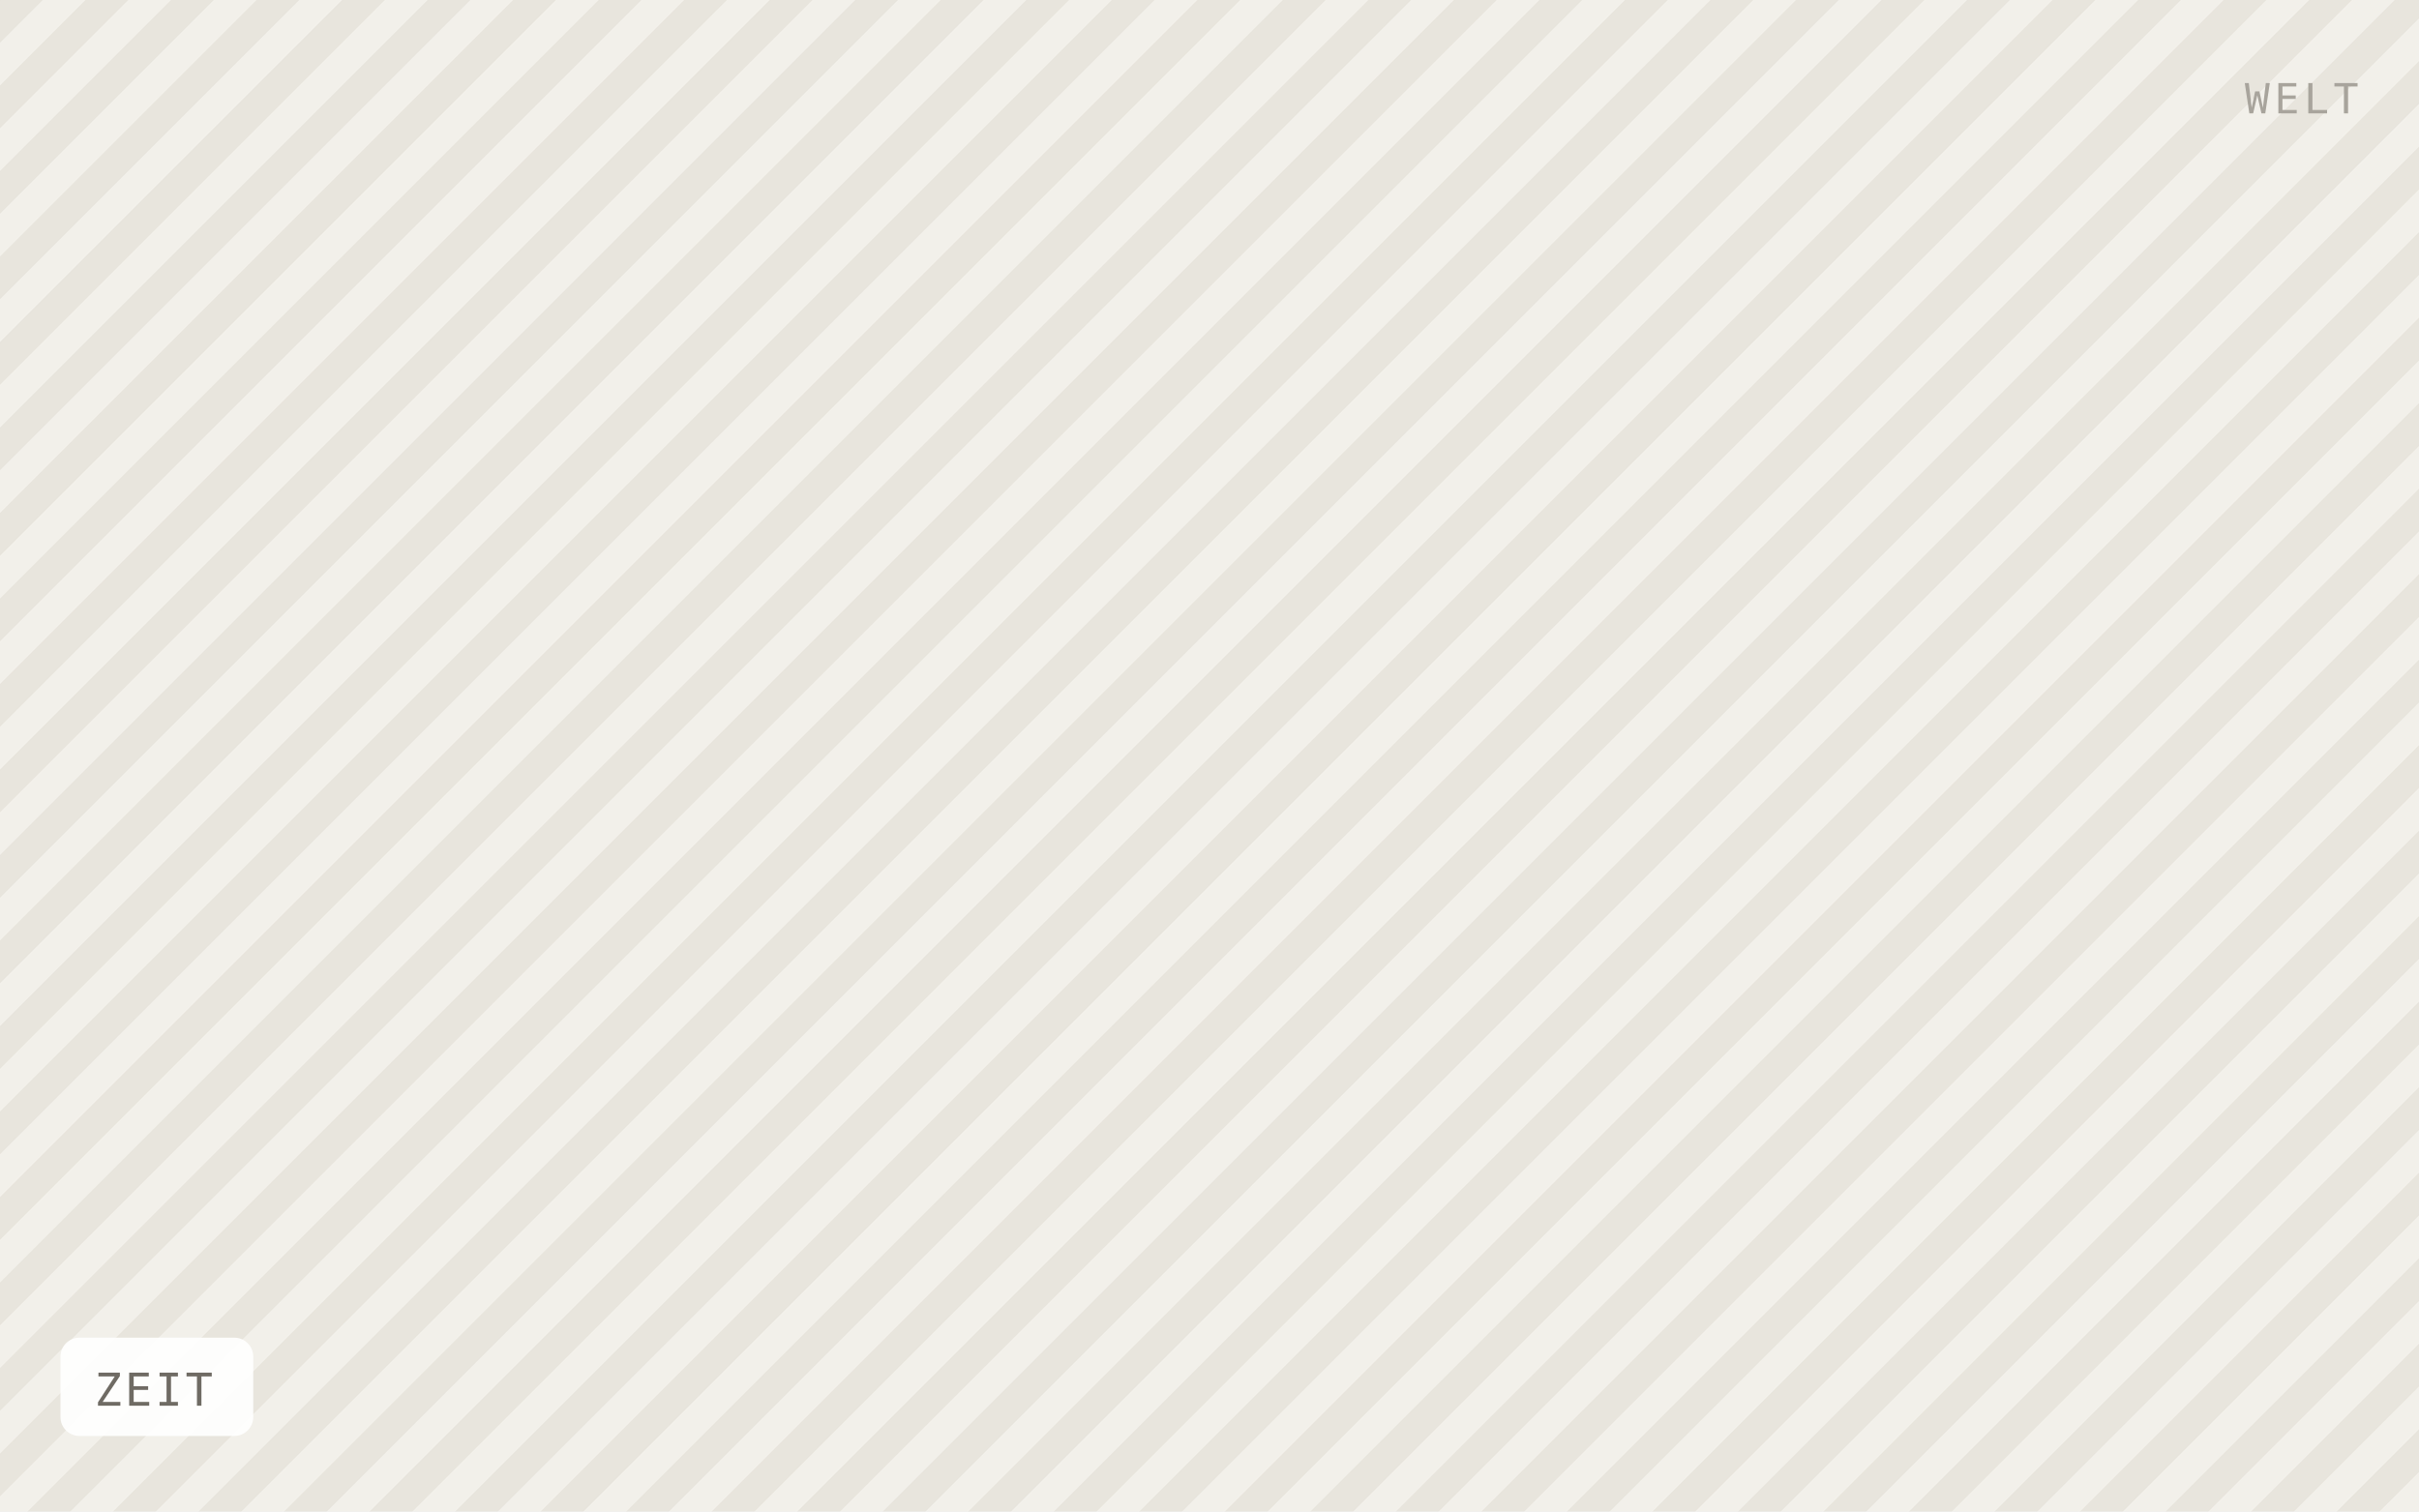
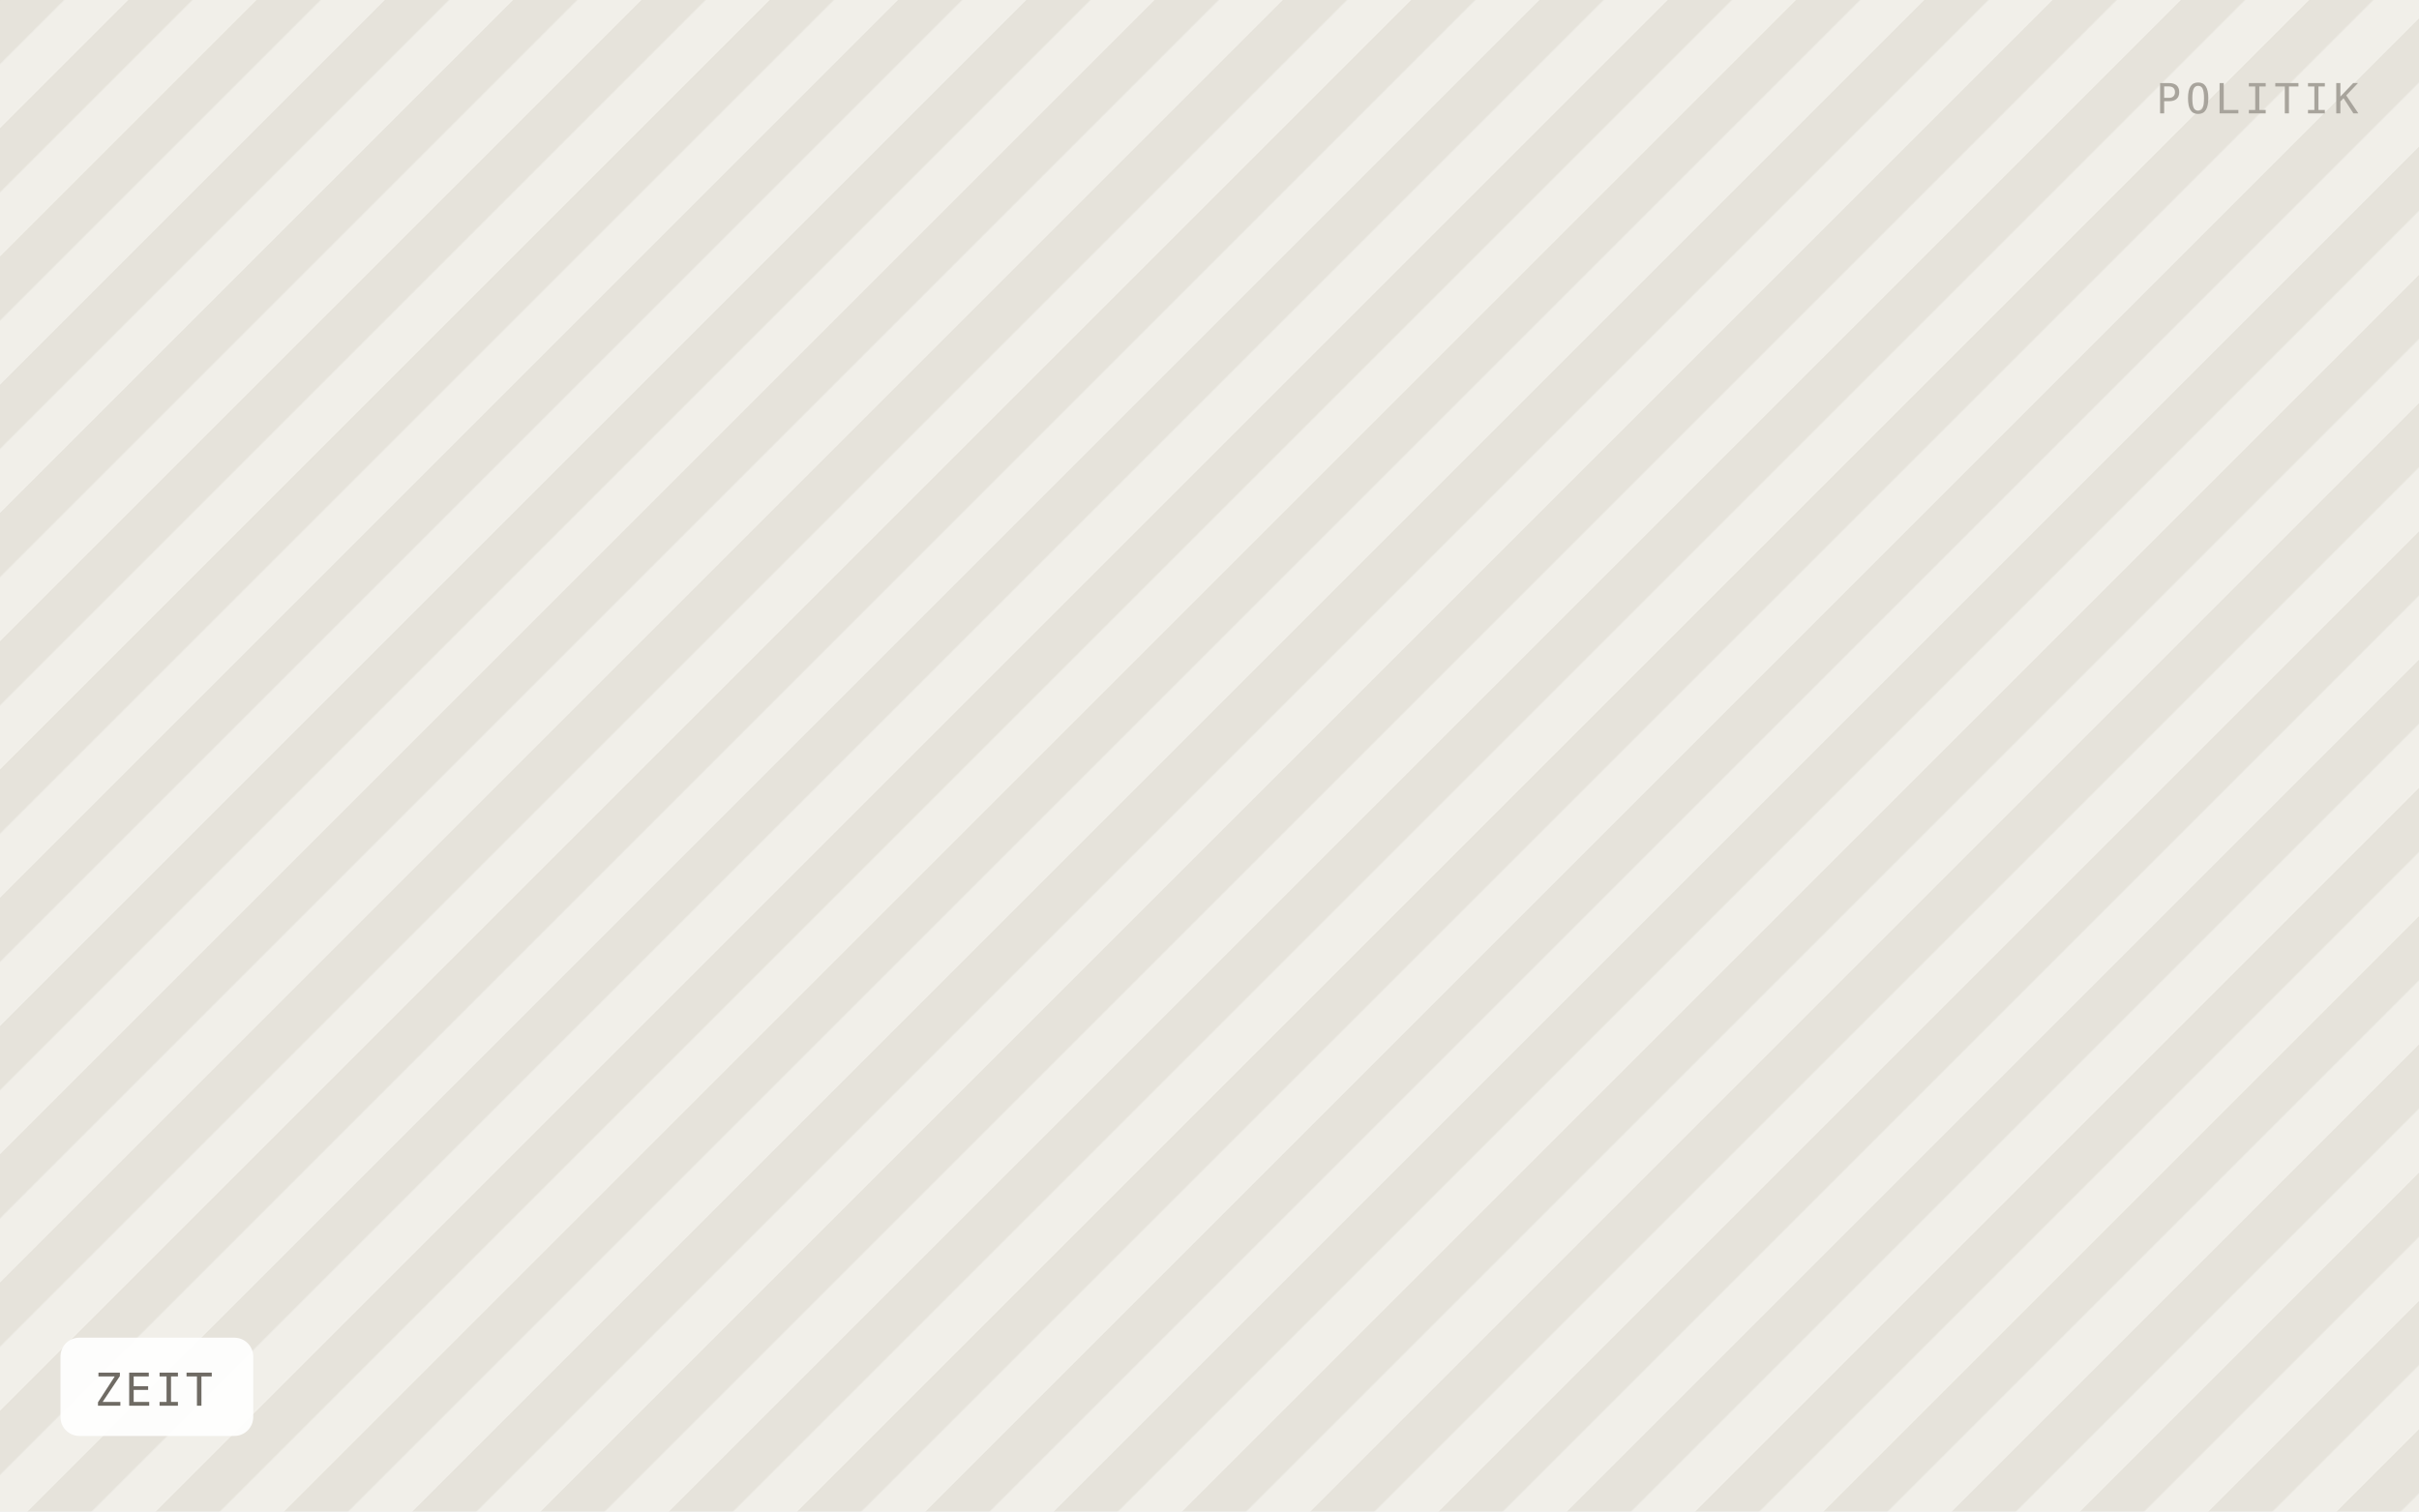
<svg xmlns="http://www.w3.org/2000/svg" viewBox="0 0 640 400" width="640" height="400" role="img" aria-label="ZEIT">
  <defs>
-     <pattern id="h" width="16" height="16" patternTransform="rotate(45)" patternUnits="userSpaceOnUse">
-       <rect width="16" height="16" fill="#f2f0ea" />
-       <rect width="8" height="16" fill="#e8e5dd" />
+     <pattern id="h" width="24" height="24" patternTransform="rotate(45)" patternUnits="userSpaceOnUse">
+       <rect width="24" height="24" fill="#f1efe9" />
+       <rect width="12" height="24" fill="#e6e3db" />
    </pattern>
  </defs>
  <rect width="640" height="400" fill="url(#h)" />
  <rect x="16" y="354" width="51" height="26" rx="5" fill="#ffffff" fill-opacity="0.92" />
  <text x="25" y="372" font-family="IBM Plex Mono, Menlo, monospace" font-size="12" letter-spacing="0.8" fill="#6f6b64">ZEIT</text>
-   <text x="624" y="30" text-anchor="end" font-family="IBM Plex Mono, Menlo, monospace" font-size="11" letter-spacing="1.2" fill="#a8a49c">WELT</text>
+   <text x="624" y="30" text-anchor="end" font-family="IBM Plex Mono, Menlo, monospace" font-size="11" letter-spacing="1.2" fill="#a8a49c">POLITIK</text>
</svg>
